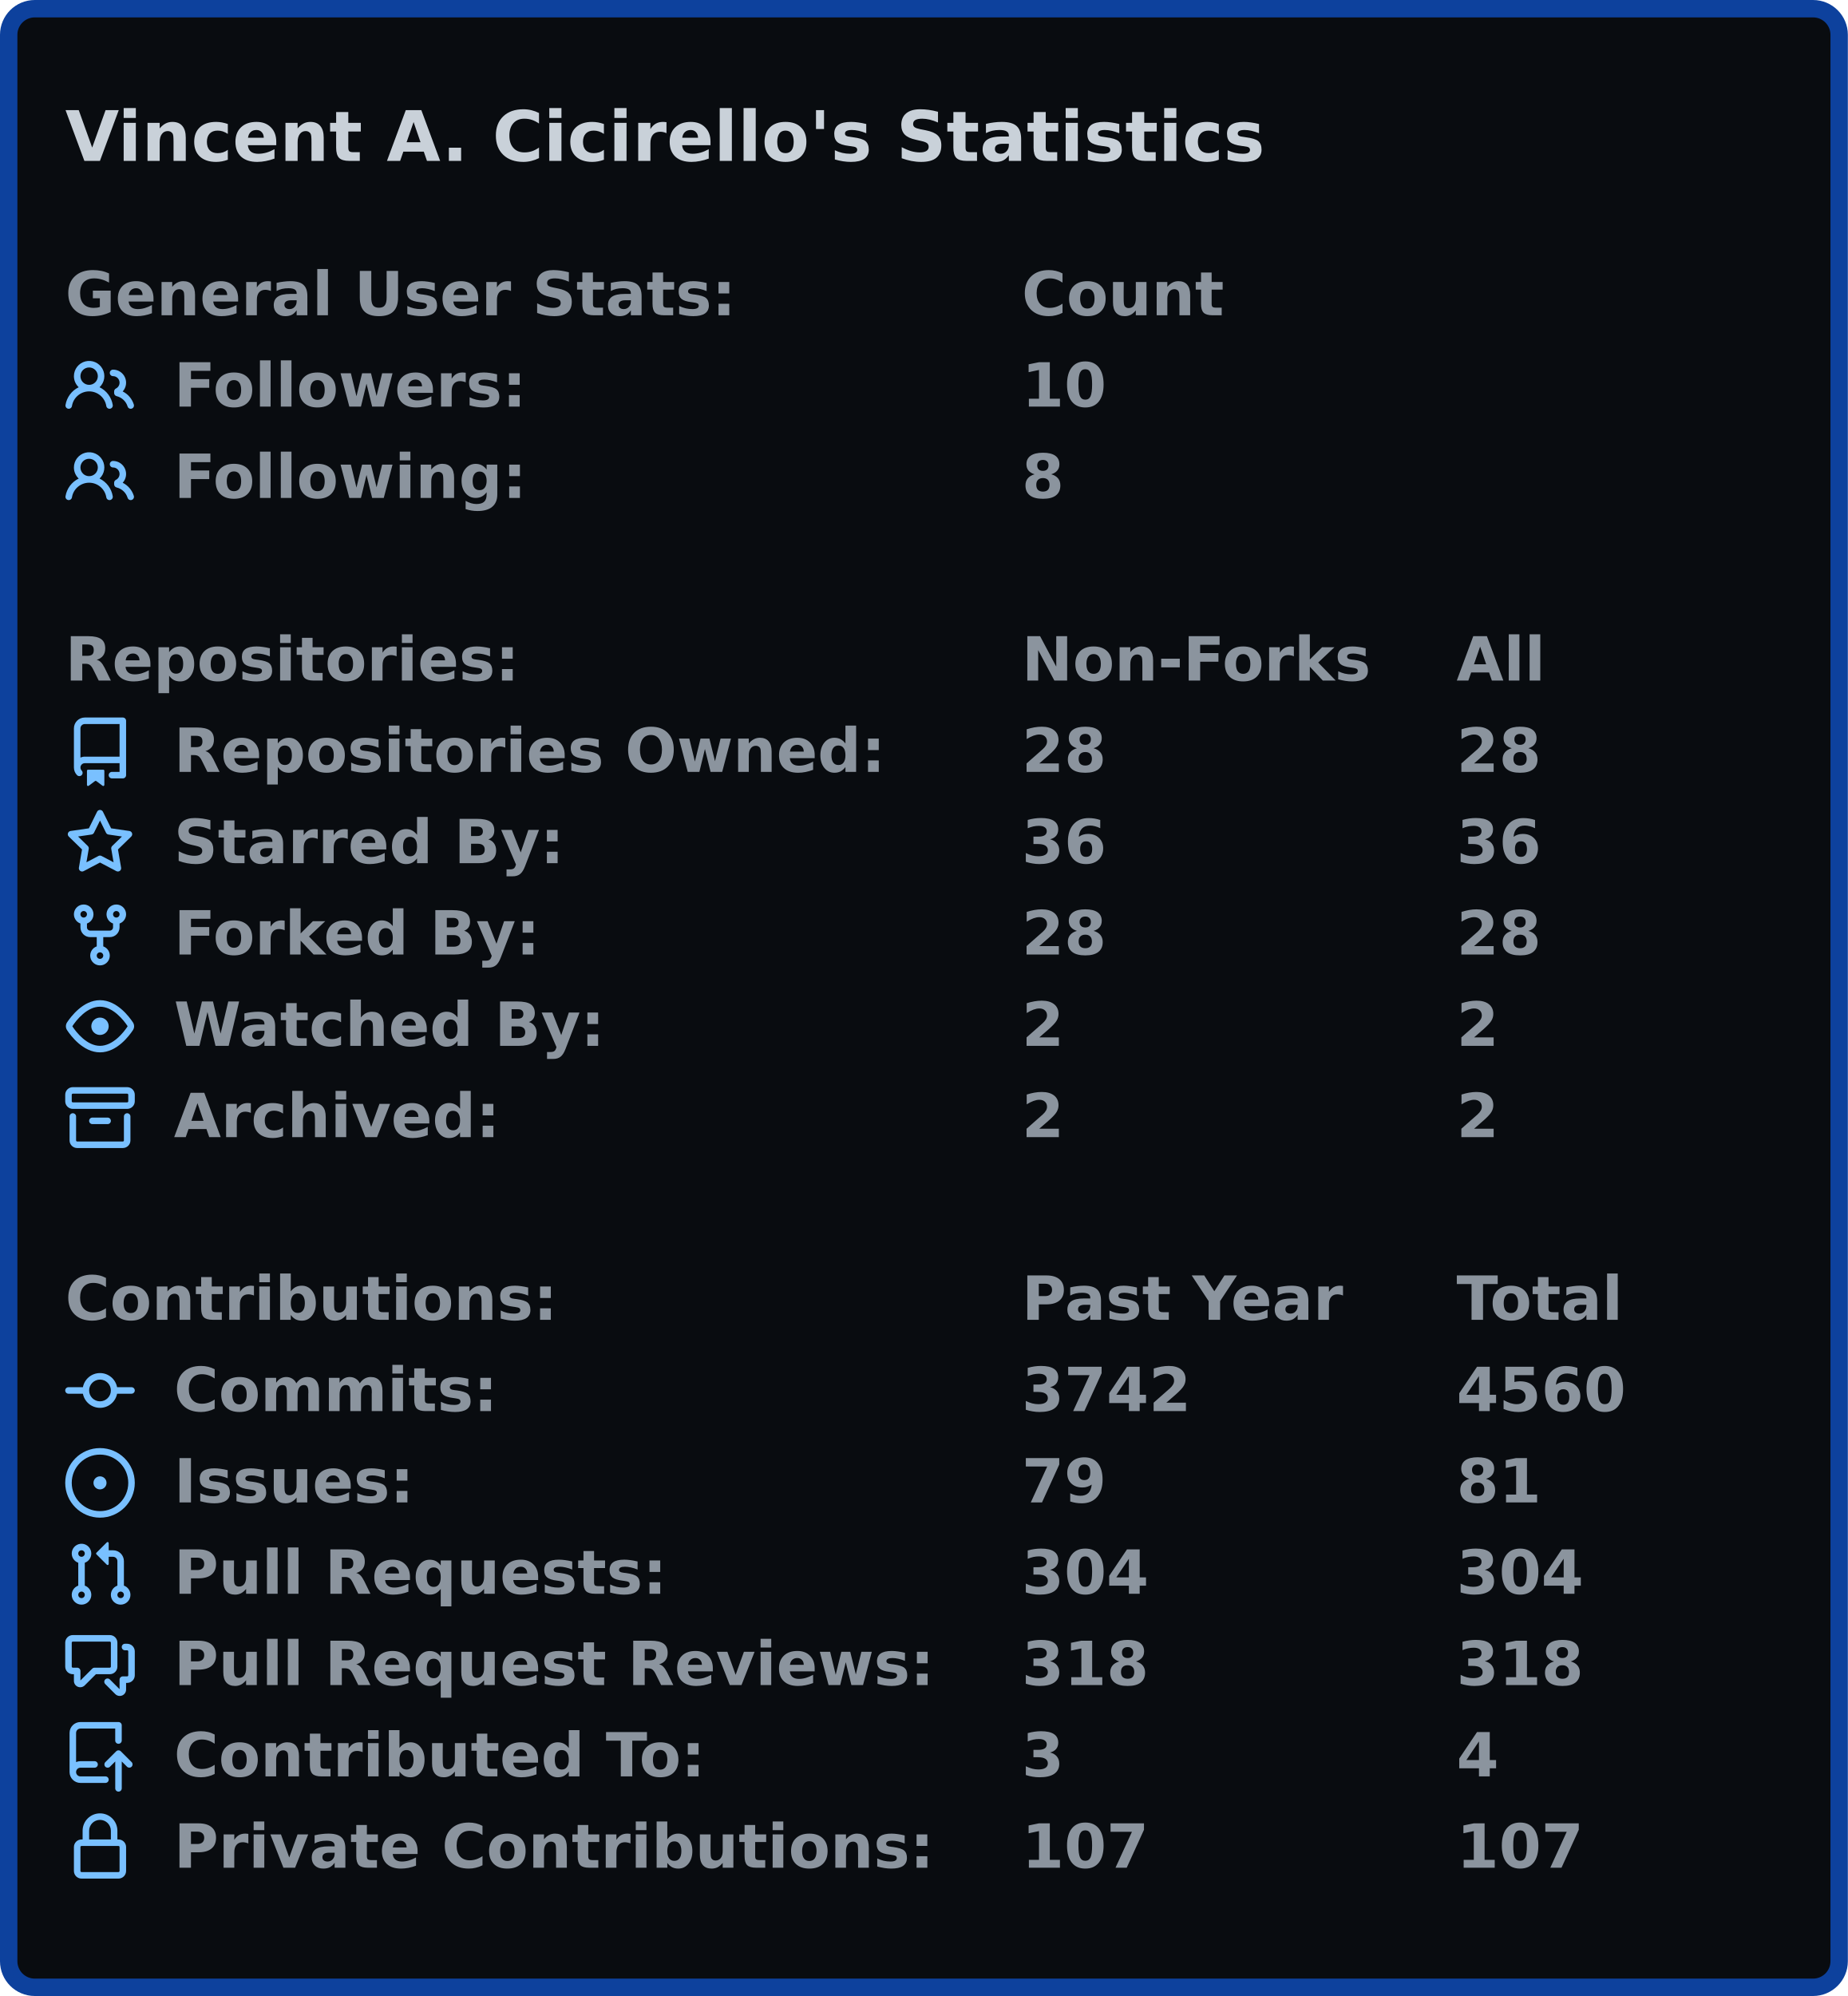
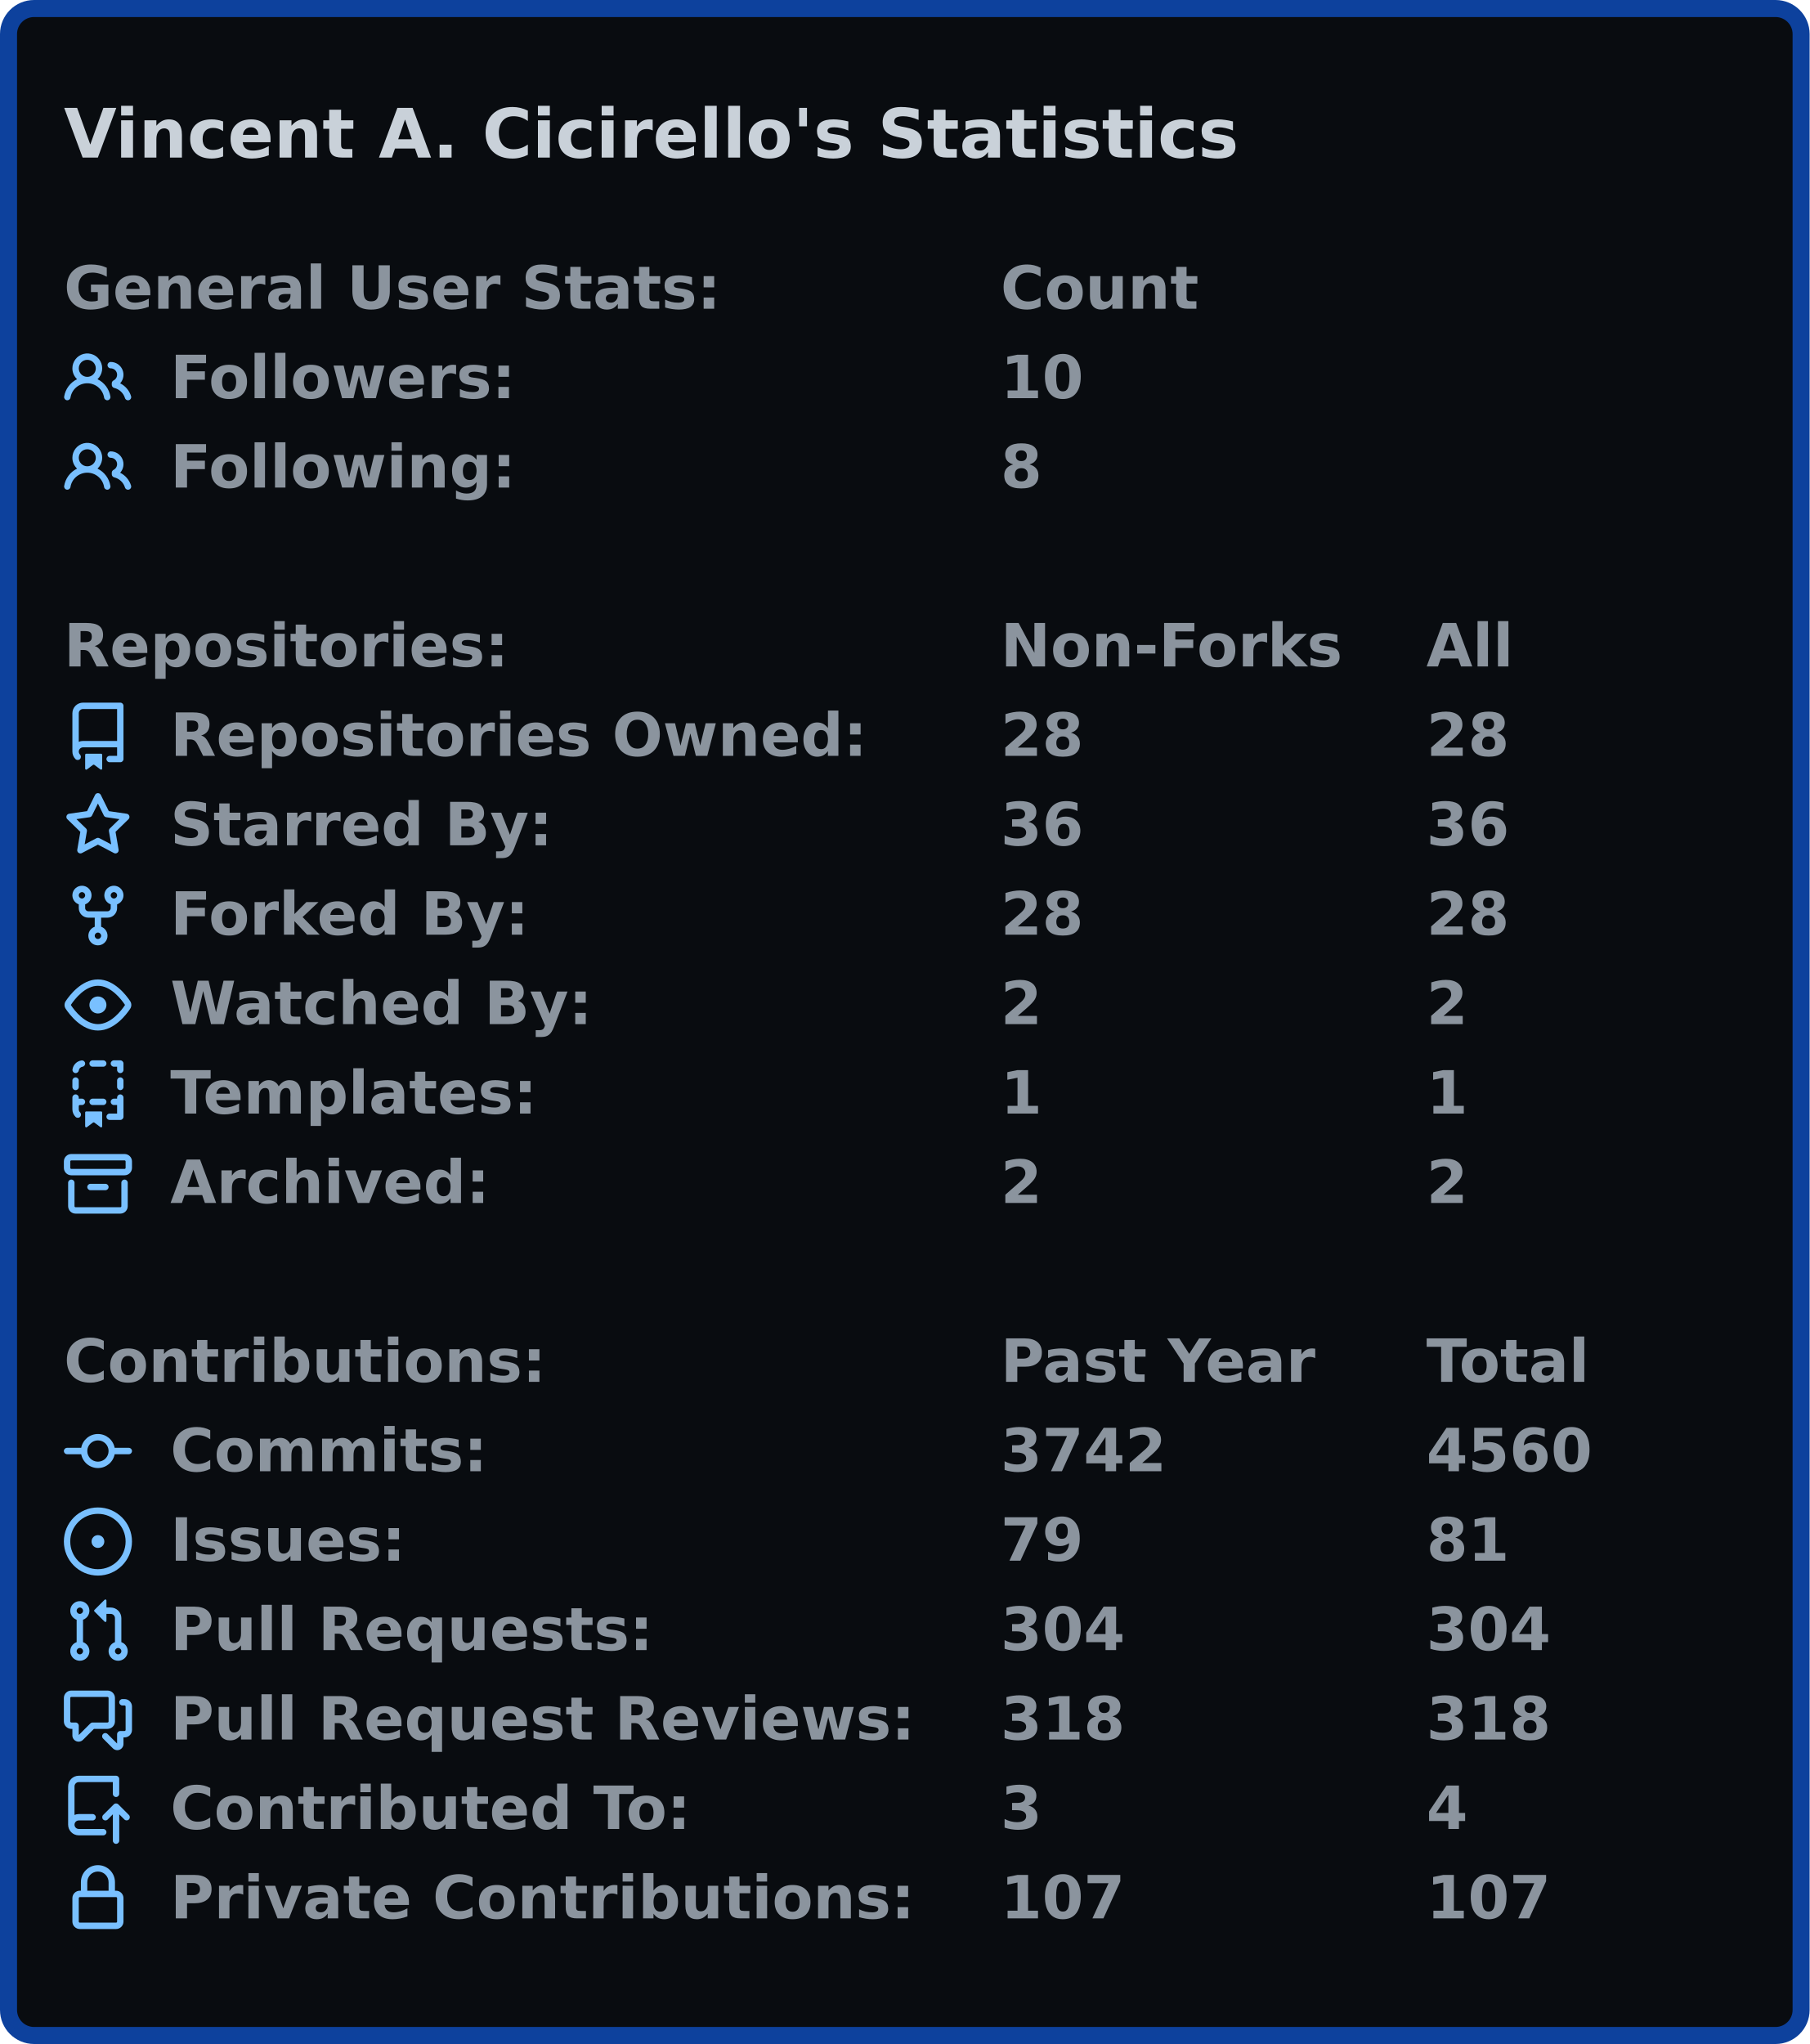
- <svg xmlns="http://www.w3.org/2000/svg" width="425" height="459" viewBox="0 0 425 459">
-   <rect x="2" y="2" stroke-width="4" rx="6" width="421" height="455" stroke="#0d419d" fill="#090c10" />
+ <svg xmlns="http://www.w3.org/2000/svg" width="425" height="480" viewBox="0 0 425 480">
+   <rect x="2" y="2" stroke-width="4" rx="6" width="421" height="476" stroke="#0d419d" fill="#090c10" />
  <g font-weight="600" font-family="Verdana,Geneva,DejaVu Sans,sans-serif">
    <text x="15" y="37" font-size="16px" fill="#c9d1d9">Vincent A. Cicirello's Statistics</text>
    <g transform="translate(0, 60)" font-size="14px" fill="#8b949e">
      <g transform="translate(15, 0)">
        <text x="0" y="12.5">General User Stats:</text>
        <text x="220" y="12.5">Count</text>
        <text x="320" y="12.5" />
      </g>
      <g transform="translate(15, 21)">
        <svg viewBox="0 0 16 16" width="16" height="16" fill="#79c0ff">
          <path fill-rule="evenodd" d="M5.5 3.5a2 2 0 100 4 2 2 0 000-4zM2 5.5a3.5 3.5 0 115.898 2.549 5.507 5.507 0 013.034 4.084.75.75 0 11-1.482.235 4.001 4.001 0 00-7.9 0 .75.75 0 01-1.482-.236A5.507 5.507 0 013.102 8.05 3.49 3.49 0 012 5.5zM11 4a.75.75 0 100 1.5 1.5 1.5 0 01.666 2.844.75.75 0 00-.416.672v.352a.75.75 0 00.574.73c1.2.289 2.162 1.2 2.522 2.372a.75.75 0 101.434-.44 5.01 5.01 0 00-2.56-3.012A3 3 0 0011 4z" />
        </svg>
        <text x="25" y="12.5">Followers:</text>
        <text x="220" y="12.5">10</text>
        <text x="320" y="12.5" />
      </g>
      <g transform="translate(15, 42)">
        <svg viewBox="0 0 16 16" width="16" height="16" fill="#79c0ff">
          <path fill-rule="evenodd" d="M5.5 3.5a2 2 0 100 4 2 2 0 000-4zM2 5.5a3.5 3.5 0 115.898 2.549 5.507 5.507 0 013.034 4.084.75.75 0 11-1.482.235 4.001 4.001 0 00-7.9 0 .75.75 0 01-1.482-.236A5.507 5.507 0 013.102 8.05 3.49 3.49 0 012 5.5zM11 4a.75.75 0 100 1.5 1.5 1.5 0 01.666 2.844.75.75 0 00-.416.672v.352a.75.75 0 00.574.73c1.2.289 2.162 1.2 2.522 2.372a.75.75 0 101.434-.44 5.01 5.01 0 00-2.56-3.012A3 3 0 0011 4z" />
        </svg>
        <text x="25" y="12.5">Following:</text>
        <text x="220" y="12.5">8</text>
        <text x="320" y="12.5" />
      </g>
    </g>
    <g transform="translate(0, 144)" font-size="14px" fill="#8b949e">
      <g transform="translate(15, 0)">
        <text x="0" y="12.5">Repositories:</text>
        <text x="220" y="12.5">Non-Forks</text>
        <text x="320" y="12.5">All</text>
      </g>
      <g transform="translate(15, 21)">
        <svg viewBox="0 0 16 16" width="16" height="16" fill="#79c0ff">
          <path fill-rule="evenodd" d="M2 2.5A2.5 2.5 0 014.5 0h8.75a.75.75 0 01.75.75v12.5a.75.75 0 01-.75.75h-2.5a.75.75 0 110-1.5h1.75v-2h-8a1 1 0 00-.714 1.7.75.75 0 01-1.072 1.05A2.495 2.495 0 012 11.5v-9zm10.5-1V9h-8c-.356 0-.694.074-1 .208V2.5a1 1 0 011-1h8zM5 12.25v3.25a.25.25 0 00.4.2l1.45-1.087a.25.25 0 01.3 0L8.6 15.7a.25.25 0 00.4-.2v-3.25a.25.25 0 00-.25-.25h-3.5a.25.25 0 00-.25.25z" />
        </svg>
        <text x="25" y="12.5">Repositories Owned:</text>
        <text x="220" y="12.5">28</text>
        <text x="320" y="12.5">28</text>
      </g>
      <g transform="translate(15, 42)">
        <svg viewBox="0 0 16 16" width="16" height="16" fill="#79c0ff">
          <path fill-rule="evenodd" d="M8 .25a.75.75 0 01.673.418l1.882 3.815 4.21.612a.75.75 0 01.416 1.279l-3.046 2.97.719 4.192a.75.75 0 01-1.088.791L8 12.347l-3.766 1.98a.75.75 0 01-1.088-.79l.72-4.194L.818 6.374a.75.75 0 01.416-1.28l4.21-.611L7.327.668A.75.75 0 018 .25zm0 2.445L6.615 5.5a.75.75 0 01-.564.41l-3.097.45 2.24 2.184a.75.75 0 01.216.664l-.528 3.084 2.769-1.456a.75.75 0 01.698 0l2.77 1.456-.53-3.084a.75.75 0 01.216-.664l2.24-2.183-3.096-.45a.75.75 0 01-.564-.41L8 2.694v.001z" />
        </svg>
        <text x="25" y="12.5">Starred By:</text>
        <text x="220" y="12.5">36</text>
        <text x="320" y="12.5">36</text>
      </g>
      <g transform="translate(15, 63)">
        <svg viewBox="0 0 16 16" width="16" height="16" fill="#79c0ff">
          <path fill-rule="evenodd" d="M5 3.25a.75.75 0 11-1.5 0 .75.75 0 011.5 0zm0 2.122a2.25 2.25 0 10-1.5 0v.878A2.25 2.25 0 005.75 8.5h1.5v2.128a2.251 2.251 0 101.5 0V8.5h1.5a2.25 2.25 0 002.25-2.25v-.878a2.25 2.25 0 10-1.5 0v.878a.75.75 0 01-.75.75h-4.5A.75.75 0 015 6.25v-.878zm3.75 7.378a.75.75 0 11-1.5 0 .75.75 0 011.5 0zm3-8.75a.75.75 0 100-1.5.75.75 0 000 1.5z" />
        </svg>
        <text x="25" y="12.5">Forked By:</text>
        <text x="220" y="12.5">28</text>
        <text x="320" y="12.5">28</text>
      </g>
      <g transform="translate(15, 84)">
        <svg viewBox="0 0 16 16" width="16" height="16" fill="#79c0ff">
          <path fill-rule="evenodd" d="M1.679 7.932c.412-.621 1.242-1.75 2.366-2.717C5.175 4.242 6.527 3.5 8 3.5c1.473 0 2.824.742 3.955 1.715 1.124.967 1.954 2.096 2.366 2.717a.119.119 0 010 .136c-.412.621-1.242 1.75-2.366 2.717C10.825 11.758 9.473 12.5 8 12.5c-1.473 0-2.824-.742-3.955-1.715C2.92 9.818 2.09 8.69 1.679 8.068a.119.119 0 010-.136zM8 2c-1.981 0-3.67.992-4.933 2.078C1.797 5.169.88 6.423.43 7.1a1.619 1.619 0 000 1.798c.45.678 1.367 1.932 2.637 3.024C4.329 13.008 6.019 14 8 14c1.981 0 3.67-.992 4.933-2.078 1.27-1.091 2.187-2.345 2.637-3.023a1.619 1.619 0 000-1.798c-.45-.678-1.367-1.932-2.637-3.023C11.671 2.992 9.981 2 8 2zm0 8a2 2 0 100-4 2 2 0 000 4z" />
        </svg>
        <text x="25" y="12.5">Watched By:</text>
        <text x="220" y="12.5">2</text>
        <text x="320" y="12.5">2</text>
      </g>
      <g transform="translate(15, 105)">
        <svg viewBox="0 0 16 16" width="16" height="16" fill="#79c0ff">
+           <path fill-rule="evenodd" d="M6 .75A.75.75 0 016.75 0h2.5a.75.75 0 010 1.5h-2.5A.75.75 0 016 .75zm5 0a.75.75 0 01.75-.75h1.5a.75.75 0 01.75.75v1.5a.75.75 0 01-1.5 0V1.5h-.75A.75.75 0 0111 .75zM4.992.662a.75.75 0 01-.636.848c-.436.063-.783.41-.846.846a.75.75 0 01-1.485-.212A2.501 2.501 0 014.144.025a.75.75 0 01.848.637zM2.75 4a.75.75 0 01.75.75v1.5a.75.75 0 01-1.5 0v-1.5A.75.75 0 012.75 4zm10.5 0a.75.75 0 01.75.75v1.5a.75.75 0 01-1.5 0v-1.5a.75.75 0 01.75-.75zM2.75 8a.75.75 0 01.75.75v.268A1.72 1.72 0 013.75 9h.5a.75.75 0 010 1.5h-.5a.25.25 0 00-.25.25v.75c0 .28.114.532.3.714a.75.75 0 01-1.05 1.072A2.495 2.495 0 012 11.5V8.75A.75.75 0 012.75 8zm10.5 0a.75.75 0 01.75.75v4.5a.75.75 0 01-.75.75h-2.5a.75.75 0 010-1.5h1.75v-2h-.75a.75.75 0 010-1.5h.75v-.25a.75.75 0 01.75-.75zM6 9.75A.75.75 0 016.75 9h2.5a.75.75 0 010 1.5h-2.5A.75.75 0 016 9.75zm-1 2.5v3.25a.25.25 0 00.4.2l1.45-1.087a.25.25 0 01.3 0L8.6 15.7a.25.25 0 00.4-.2v-3.25a.25.25 0 00-.25-.25h-3.5a.25.25 0 00-.25.25z" />
+         </svg>
+         <text x="25" y="12.5">Templates:</text>
+         <text x="220" y="12.5">1</text>
+         <text x="320" y="12.5">1</text>
+       </g>
+       <g transform="translate(15, 126)">
+         <svg viewBox="0 0 16 16" width="16" height="16" fill="#79c0ff">
          <path fill-rule="evenodd" d="M1.75 2.5a.25.25 0 00-.25.25v1.5c0 .138.112.25.25.25h12.5a.25.25 0 00.25-.25v-1.5a.25.25 0 00-.25-.25H1.75zM0 2.75C0 1.784.784 1 1.75 1h12.5c.966 0 1.75.784 1.75 1.75v1.5A1.75 1.75 0 0114.25 6H1.75A1.75 1.75 0 010 4.25v-1.5zM1.75 7a.75.75 0 01.75.75v5.5c0 .138.112.25.25.25h10.5a.25.25 0 00.25-.25v-5.5a.75.75 0 111.5 0v5.5A1.75 1.75 0 0113.25 15H2.75A1.75 1.75 0 011 13.25v-5.5A.75.75 0 011.75 7zm4.5 1a.75.75 0 000 1.5h3.5a.75.75 0 100-1.5h-3.5z" />
        </svg>
        <text x="25" y="12.5">Archived:</text>
        <text x="220" y="12.5">2</text>
        <text x="320" y="12.5">2</text>
      </g>
    </g>
-     <g transform="translate(0, 291)" font-size="14px" fill="#8b949e">
+     <g transform="translate(0, 312)" font-size="14px" fill="#8b949e">
      <g transform="translate(15, 0)">
        <text x="0" y="12.5">Contributions:</text>
        <text x="220" y="12.5">Past Year</text>
        <text x="320" y="12.5">Total</text>
      </g>
      <g transform="translate(15, 21)">
        <svg viewBox="0 0 16 16" width="16" height="16" fill="#79c0ff">
          <path fill-rule="evenodd" d="M10.5 7.75a2.5 2.5 0 11-5 0 2.5 2.5 0 015 0zm1.43.75a4.002 4.002 0 01-7.86 0H.75a.75.75 0 110-1.5h3.32a4.001 4.001 0 017.86 0h3.32a.75.75 0 110 1.5h-3.32z" />
        </svg>
        <text x="25" y="12.5">Commits:</text>
        <text x="220" y="12.5">3742</text>
        <text x="320" y="12.5">4560</text>
      </g>
      <g transform="translate(15, 42)">
        <svg viewBox="0 0 16 16" width="16" height="16" fill="#79c0ff">
          <path d="M8 9.5a1.5 1.5 0 100-3 1.5 1.5 0 000 3z" />
          <path fill-rule="evenodd" d="M8 0a8 8 0 100 16A8 8 0 008 0zM1.5 8a6.5 6.5 0 1113 0 6.5 6.5 0 01-13 0z" />
        </svg>
        <text x="25" y="12.5">Issues:</text>
        <text x="220" y="12.5">79</text>
        <text x="320" y="12.5">81</text>
      </g>
      <g transform="translate(15, 63)">
        <svg viewBox="0 0 16 16" width="16" height="16" fill="#79c0ff">
          <path fill-rule="evenodd" d="M7.177 3.073L9.573.677A.25.25 0 0110 .854v4.792a.25.25 0 01-.427.177L7.177 3.427a.25.25 0 010-.354zM3.75 2.5a.75.75 0 100 1.5.75.75 0 000-1.5zm-2.25.75a2.25 2.25 0 113 2.122v5.256a2.251 2.251 0 11-1.5 0V5.372A2.25 2.25 0 011.5 3.25zM11 2.5h-1V4h1a1 1 0 011 1v5.628a2.251 2.251 0 101.5 0V5A2.5 2.5 0 0011 2.5zm1 10.25a.75.75 0 111.5 0 .75.75 0 01-1.5 0zM3.75 12a.75.75 0 100 1.5.75.75 0 000-1.5z" />
        </svg>
        <text x="25" y="12.5">Pull Requests:</text>
        <text x="220" y="12.5">304</text>
        <text x="320" y="12.5">304</text>
      </g>
      <g transform="translate(15, 84)">
        <svg viewBox="0 0 16 16" width="16" height="16" fill="#79c0ff">
          <path fill-rule="evenodd" d="M1.5 2.75a.25.25 0 01.25-.25h8.5a.25.25 0 01.25.25v5.5a.25.25 0 01-.25.25h-3.5a.75.75 0 00-.53.22L3.5 11.44V9.25a.75.75 0 00-.75-.75h-1a.25.25 0 01-.25-.25v-5.5zM1.75 1A1.75 1.75 0 000 2.75v5.5C0 9.216.784 10 1.75 10H2v1.543a1.457 1.457 0 002.487 1.03L7.061 10h3.189A1.75 1.75 0 0012 8.25v-5.5A1.75 1.75 0 0010.25 1h-8.5zM14.5 4.75a.25.25 0 00-.25-.25h-.5a.75.75 0 110-1.5h.5c.966 0 1.75.784 1.75 1.75v5.5A1.75 1.75 0 0114.25 12H14v1.543a1.457 1.457 0 01-2.487 1.03L9.22 12.28a.75.75 0 111.06-1.06l2.22 2.22v-2.19a.75.75 0 01.75-.75h1a.25.25 0 00.25-.25v-5.5z" />
        </svg>
        <text x="25" y="12.5">Pull Request Reviews:</text>
        <text x="220" y="12.5">318</text>
        <text x="320" y="12.5">318</text>
      </g>
      <g transform="translate(15, 105)">
        <svg viewBox="0 0 16 16" width="16" height="16" fill="#79c0ff">
          <path fill-rule="evenodd" d="M1 2.5A2.5 2.5 0 013.5 0h8.75a.75.75 0 01.75.75v3.5a.75.75 0 01-1.5 0V1.5h-8a1 1 0 00-1 1v6.708A2.492 2.492 0 013.5 9h3.25a.75.75 0 010 1.5H3.5a1 1 0 100 2h5.75a.75.75 0 010 1.5H3.5A2.5 2.5 0 011 11.5v-9zm13.23 7.79a.75.75 0 001.06-1.06l-2.505-2.505a.75.75 0 00-1.06 0L9.22 9.229a.75.75 0 001.06 1.061l1.225-1.224v6.184a.75.75 0 001.5 0V9.066l1.224 1.224z" />
        </svg>
        <text x="25" y="12.5">Contributed To:</text>
        <text x="220" y="12.5">3</text>
        <text x="320" y="12.5">4</text>
      </g>
      <g transform="translate(15, 126)">
        <svg viewBox="0 0 16 16" width="16" height="16" fill="#79c0ff">
          <path fill-rule="evenodd" d="M4 4v2h-.25A1.75 1.75 0 002 7.75v5.5c0 .966.784 1.75 1.75 1.75h8.5A1.75 1.75 0 0014 13.25v-5.5A1.75 1.75 0 0012.25 6H12V4a4 4 0 10-8 0zm6.5 2V4a2.5 2.5 0 00-5 0v2h5zM12 7.5h.25a.25.25 0 01.25.25v5.5a.25.25 0 01-.25.25h-8.5a.25.25 0 01-.25-.25v-5.5a.25.25 0 01.25-.25H12z" />
        </svg>
        <text x="25" y="12.5">Private Contributions:</text>
        <text x="220" y="12.5">107</text>
        <text x="320" y="12.5">107</text>
      </g>
    </g>
  </g>
</svg>
